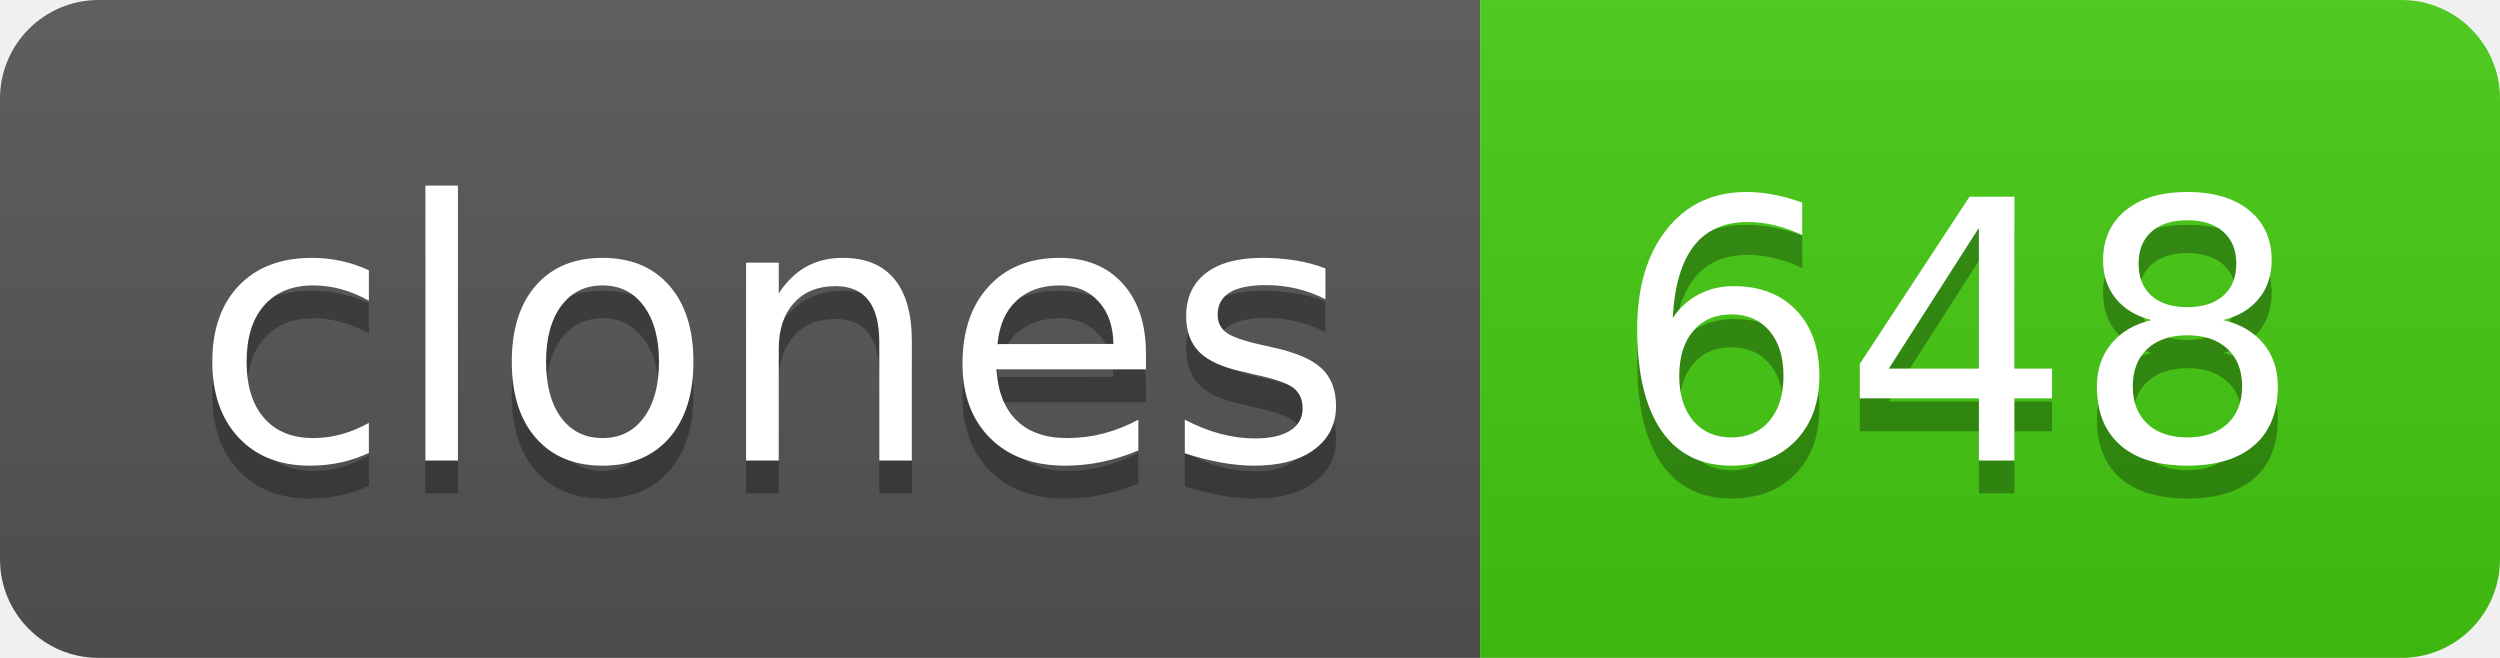
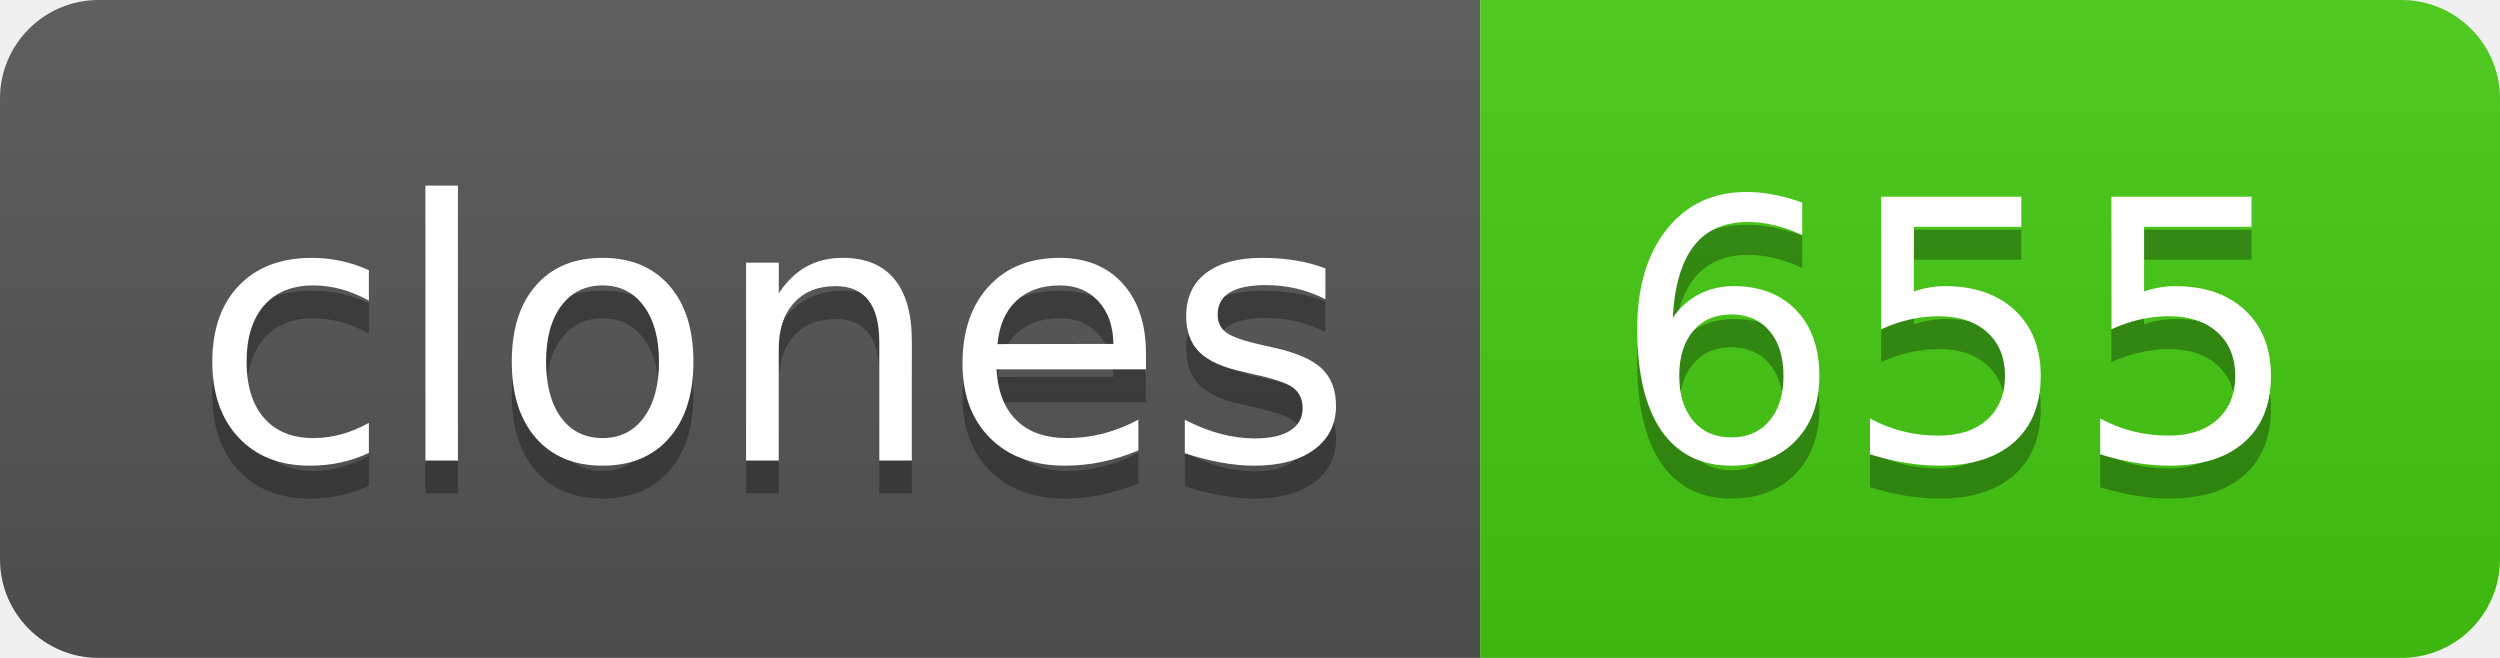
- <svg xmlns="http://www.w3.org/2000/svg" width="76" height="20" role="img" aria-label="clones: 648">
+ <svg xmlns="http://www.w3.org/2000/svg" width="76" height="20" role="img" aria-label="clones: 655">
  <linearGradient id="s" x2="0" y2="100%">
    <stop offset="0" stop-color="#bbb" stop-opacity=".1" />
    <stop offset="1" stop-opacity=".1" />
  </linearGradient>
  <clipPath id="r">
    <rect width="76" height="20" rx="3" fill="#fff" />
  </clipPath>
  <g clip-path="url(#r)">
    <rect width="45" height="20" fill="#555" />
    <rect x="45" width="31" height="20" fill="#4c1" />
    <rect width="76" height="20" fill="url(#s)" />
  </g>
  <g fill="#fff" text-anchor="middle" font-family="Verdana,Geneva,DejaVu Sans,sans-serif" text-rendering="geometricPrecision" font-size="110">
    <text aria-hidden="true" x="235" y="150" fill="#010101" fill-opacity=".3" transform="scale(.1)" textLength="350">clones</text>
    <text x="235" y="140" transform="scale(.1)" fill="#fff" textLength="350">clones</text>
-     <text aria-hidden="true" x="595" y="150" fill="#010101" fill-opacity=".3" transform="scale(.1)" textLength="210">648</text>
-     <text x="595" y="140" transform="scale(.1)" fill="#fff" textLength="210">648</text>
+     <text aria-hidden="true" x="595" y="150" fill="#010101" fill-opacity=".3" transform="scale(.1)" textLength="210">655</text>
+     <text x="595" y="140" transform="scale(.1)" fill="#fff" textLength="210">655</text>
  </g>
</svg>
